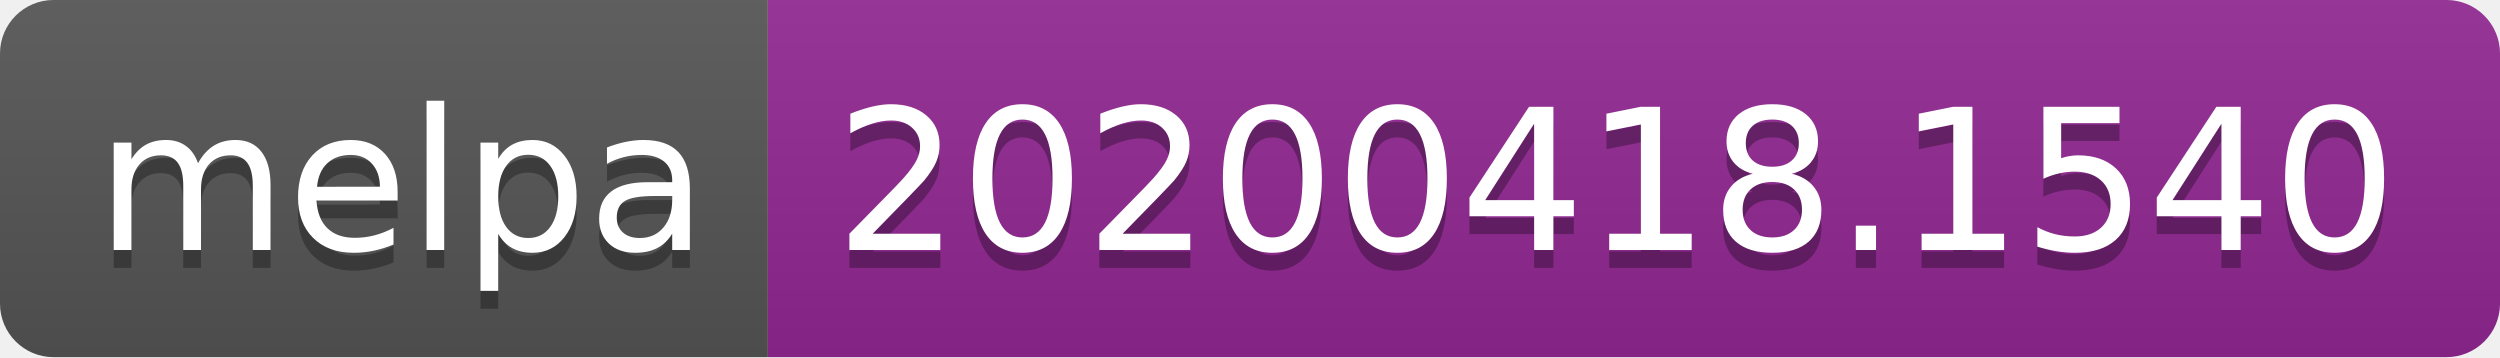
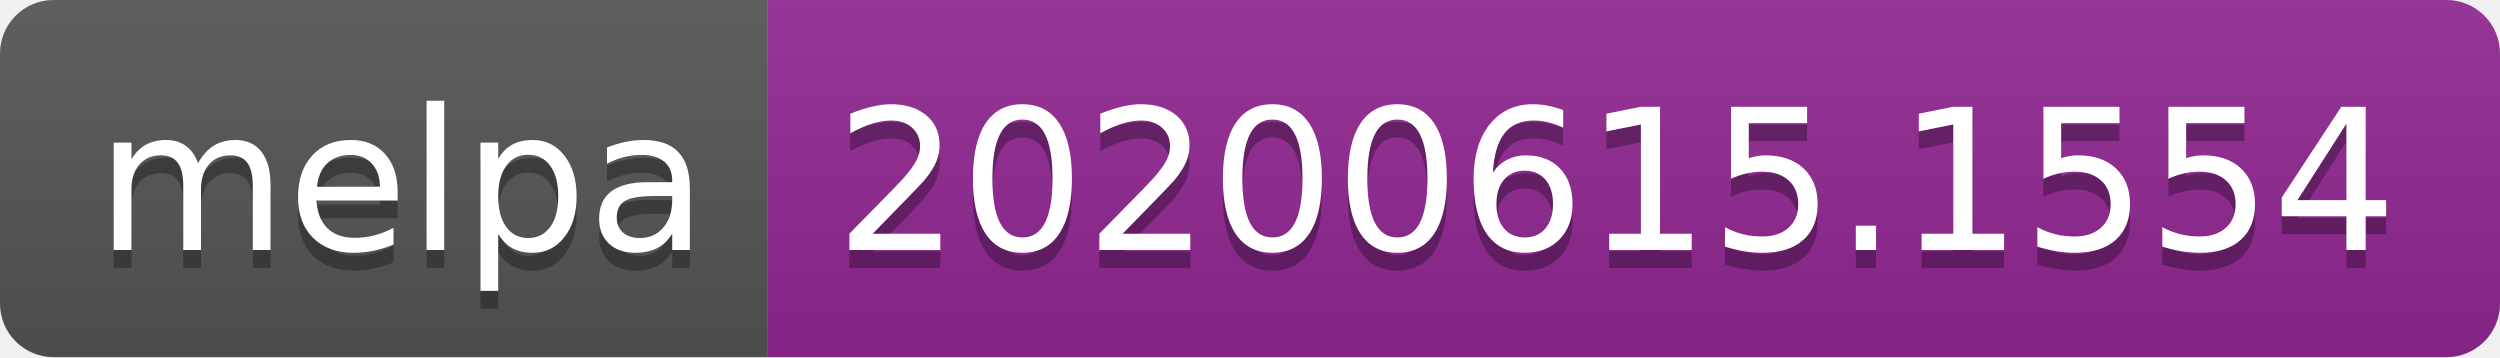
<svg xmlns="http://www.w3.org/2000/svg" width="140" height="20">
  <linearGradient id="s" x2="0" y2="100%">
    <stop offset="0" stop-color="#bbb" stop-opacity=".1" />
    <stop offset="1" stop-opacity=".1" />
  </linearGradient>
  <clipPath id="r">
    <rect width="140" height="20" rx="3" fill="#fff" />
  </clipPath>
  <g clip-path="url(#r)">
    <rect width="43" height="20" fill="#555" />
    <rect x="43" width="97" height="20" fill="#922793" />
    <rect width="140" height="20" fill="url(#s)" />
  </g>
  <g fill="#fff" text-anchor="middle" font-family="Verdana,Geneva,DejaVu Sans,sans-serif" text-rendering="geometricPrecision" font-size="110">
    <text x="225" y="150" fill="#010101" fill-opacity=".3" transform="scale(.1)" textLength="330">melpa</text>
    <text x="225" y="140" transform="scale(.1)" textLength="330">melpa</text>
-     <text x="905" y="150" fill="#010101" fill-opacity=".3" transform="scale(.1)" textLength="870">20200418.1540</text>
-     <text x="905" y="140" transform="scale(.1)" textLength="870">20200418.1540</text>
+     <text x="905" y="150" fill="#010101" fill-opacity=".3" transform="scale(.1)" textLength="870">20200615.1554</text>
+     <text x="905" y="140" transform="scale(.1)" textLength="870">20200615.1554</text>
  </g>
</svg>
